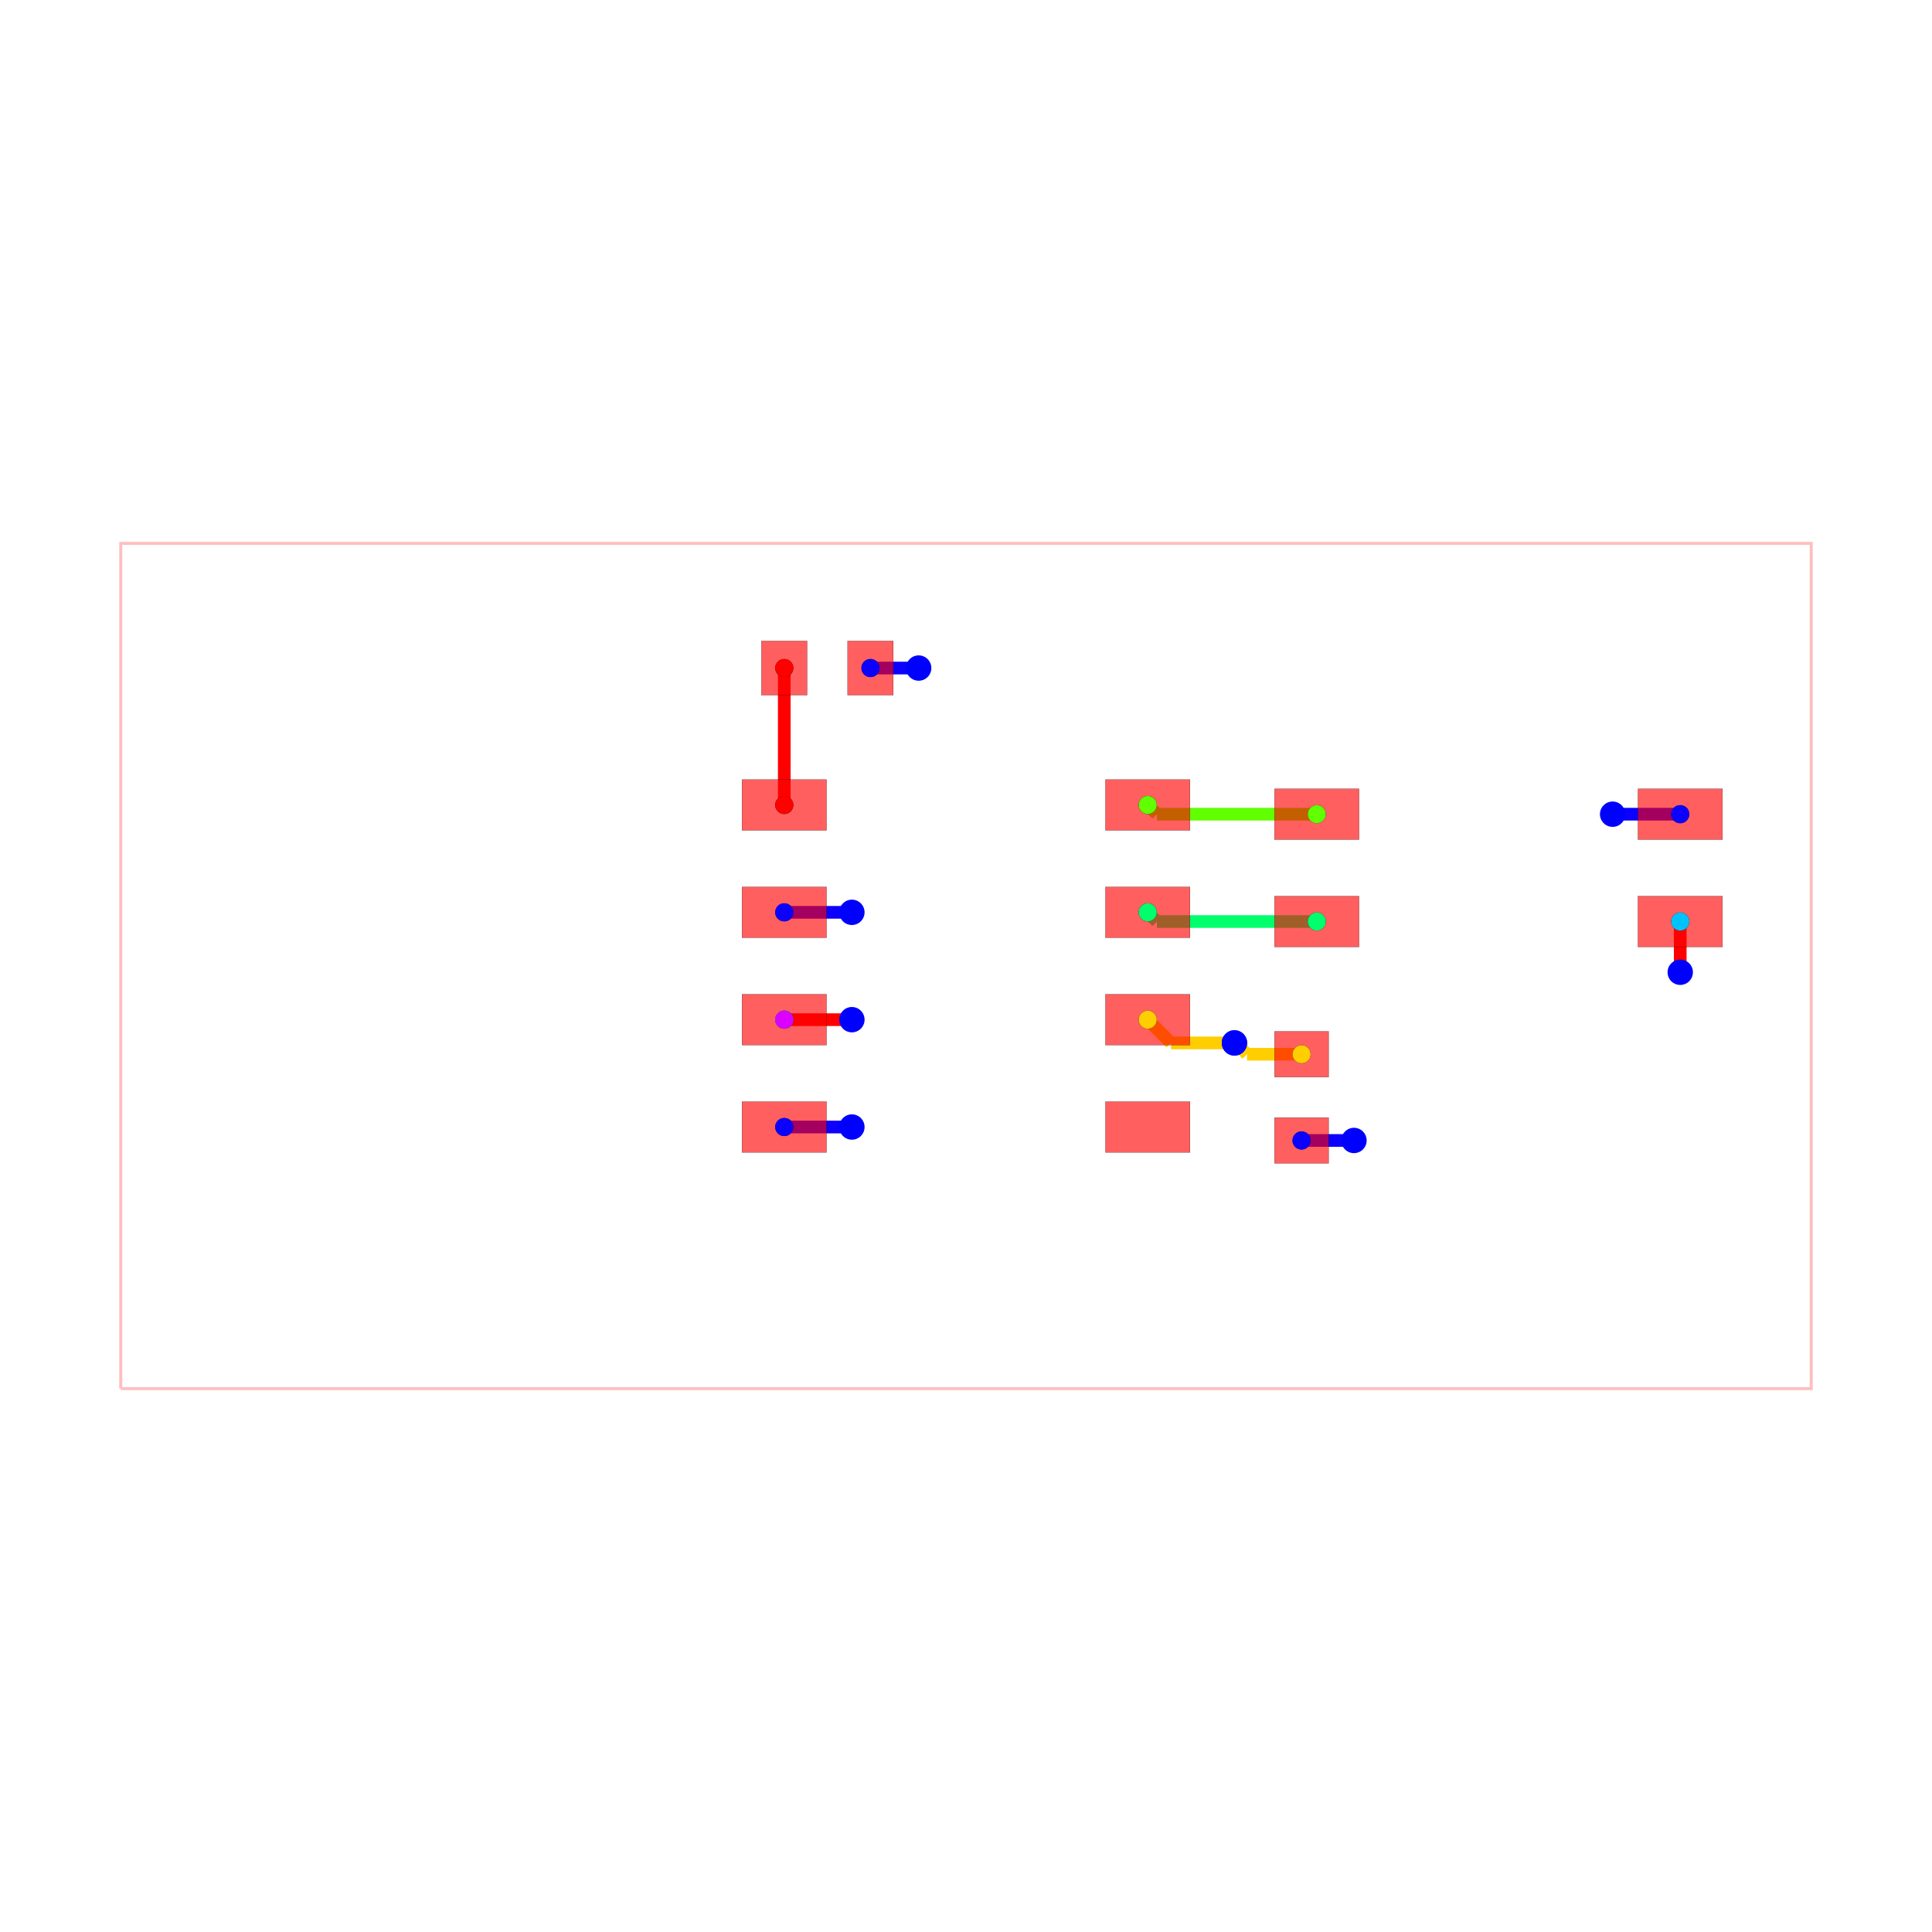
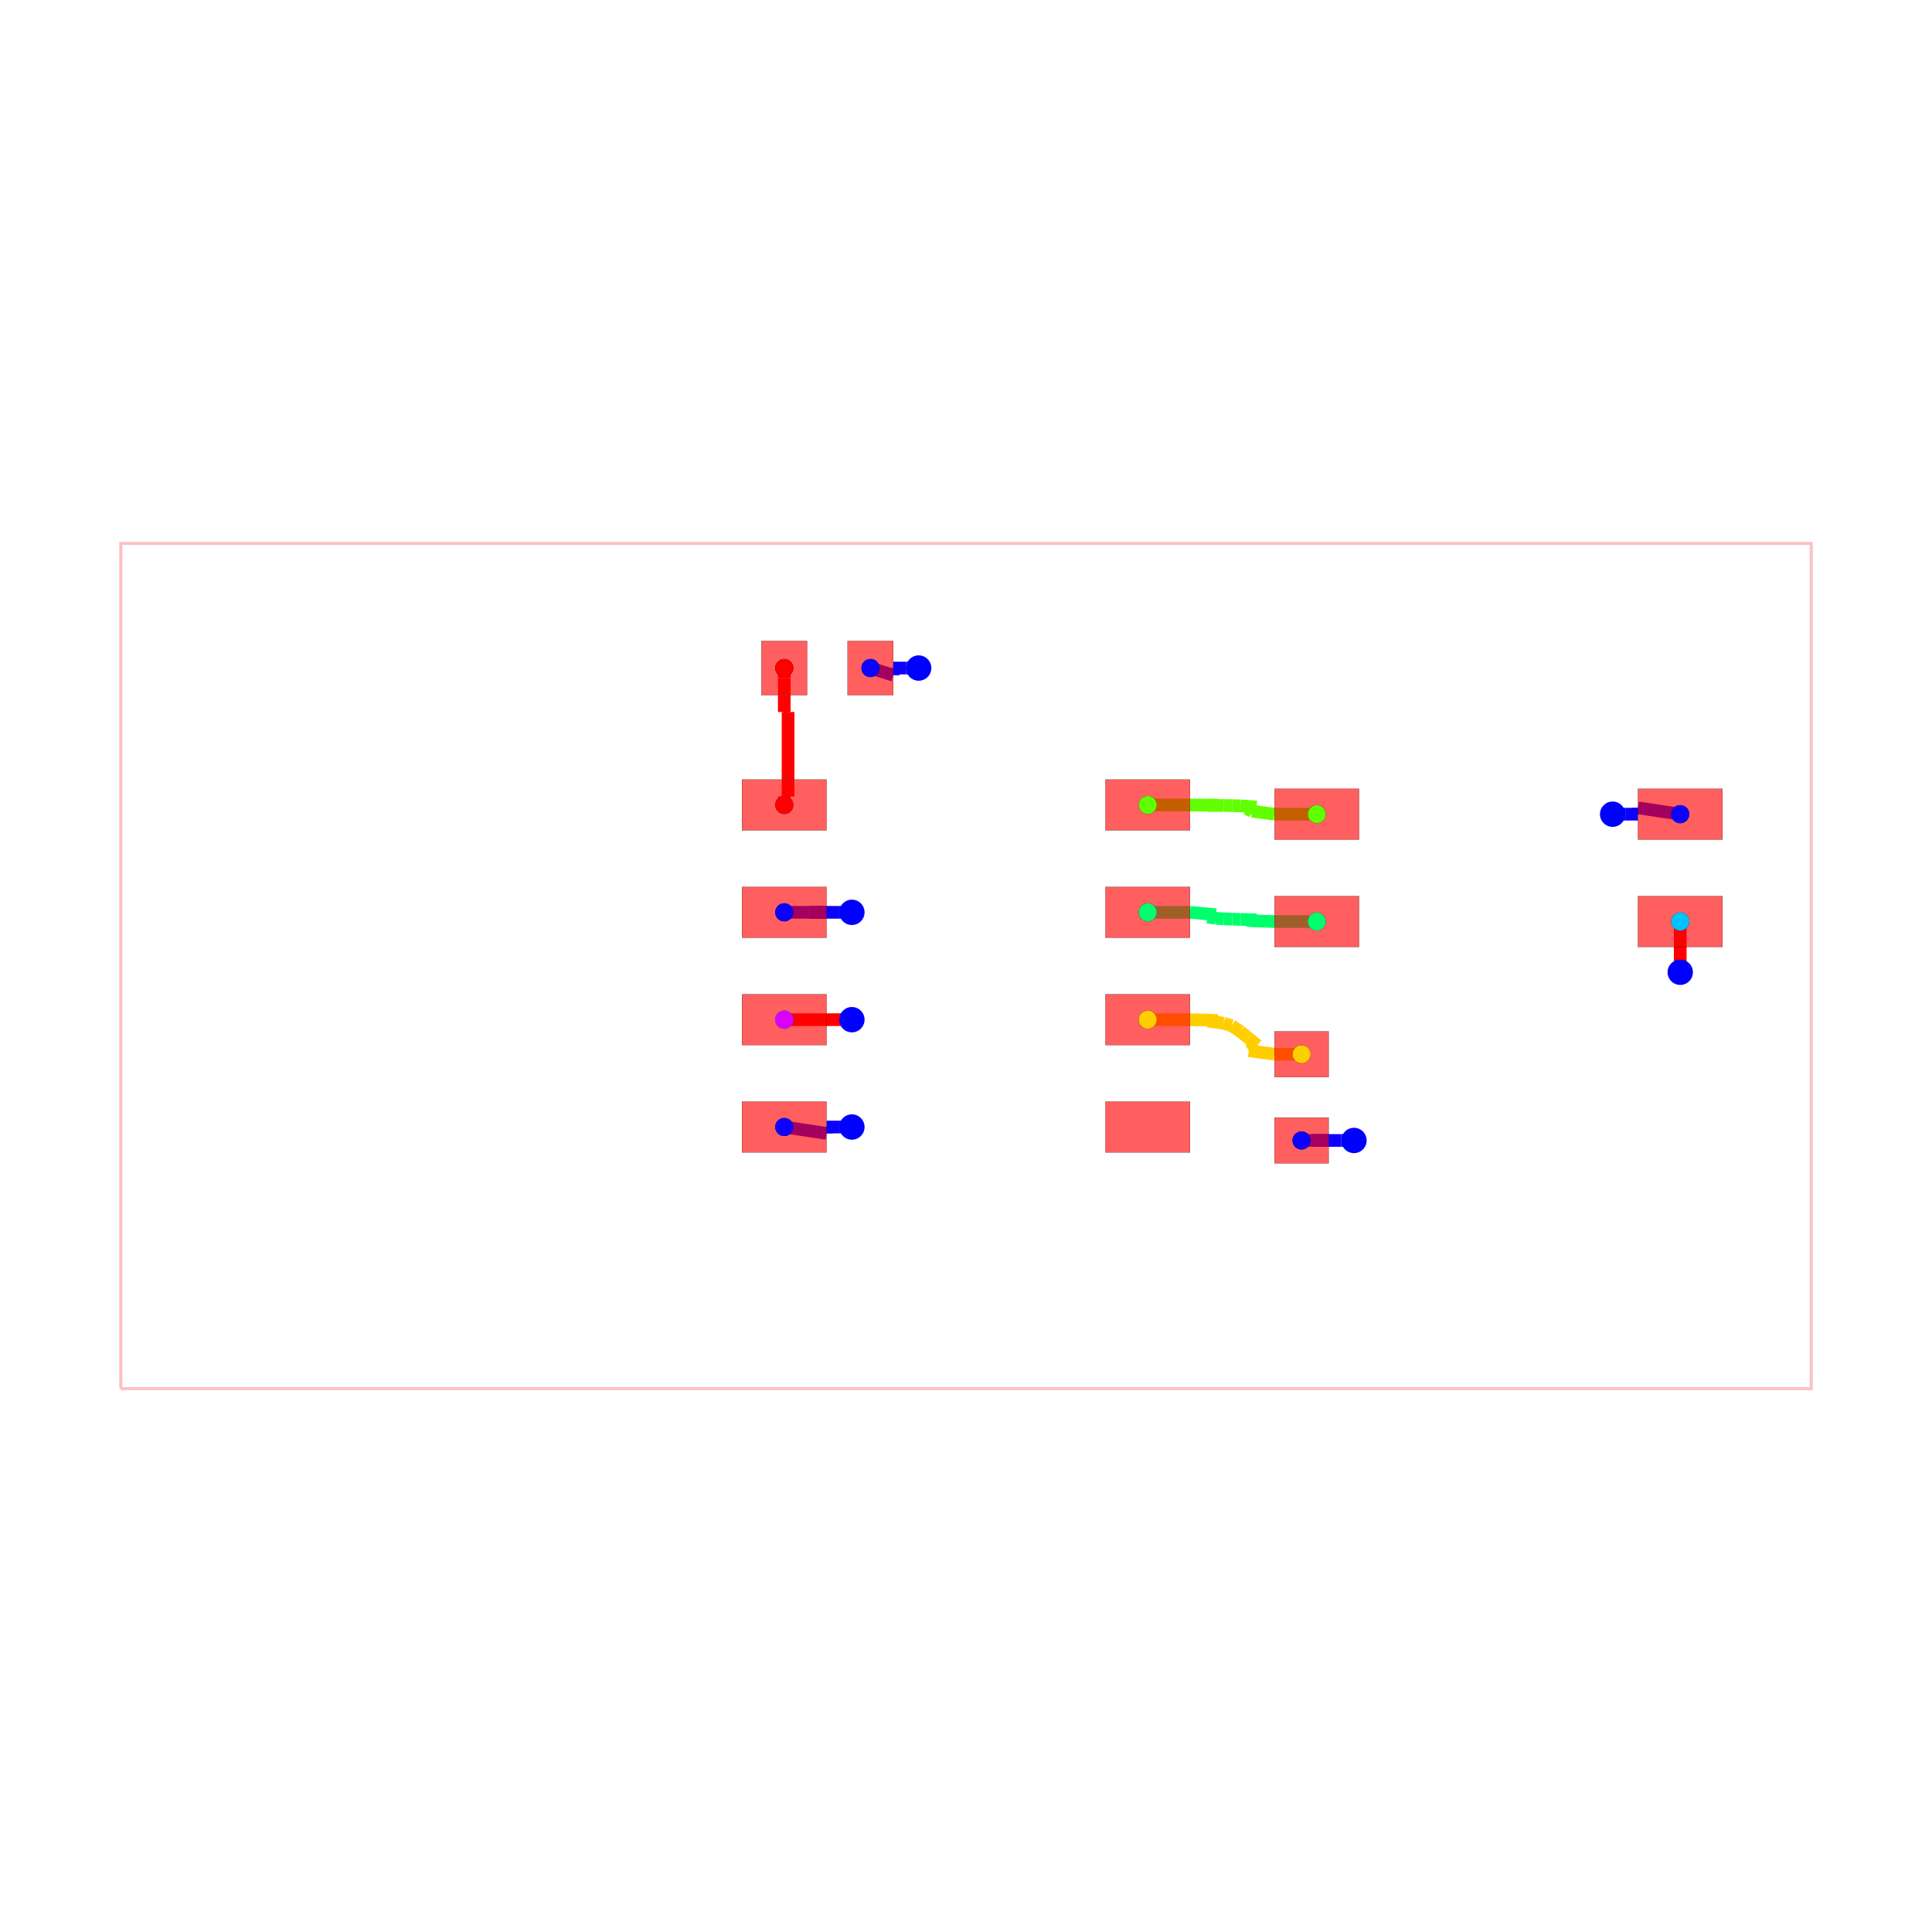
<svg xmlns="http://www.w3.org/2000/svg" width="640" height="640" viewBox="0 0 640 640">
  <rect width="100%" height="100%" fill="white" />
  <g>
    <polyline data-points="-10,-5 10,-5 10,5 -10,5 -10,-5" data-type="line" data-label="" points="40,460 600,460 600,180 40,180 40,460" fill="none" stroke="rgba(255,0,0,0.25)" stroke-width="1px" />
  </g>
  <g>
-     <polyline data-points="-1.1300000000000006,3.525 -0.5599990000000005,3.525" data-type="line" data-label="" points="288.36,221.3 304.32,221.3" fill="none" stroke="hsl(242.857, 100%, 50%)" stroke-width="4.2" />
-   </g>
-   <g>
-     <polyline data-points="-0.5599990000000005,3.525 -0.5599990000000005,3.525" data-type="line" data-label="" points="304.32,221.3 304.32,221.3" fill="none" stroke="hsl(242.857, 100%, 50%)" stroke-width="4.2" />
-   </g>
-   <g>
-     <polyline data-points="3.97,-2.0640355616199573 4.589964438380043,-2.0640355616199573" data-type="line" data-label="" points="431.16,377.793 448.519,377.793" fill="none" stroke="hsl(242.857, 100%, 50%)" stroke-width="4.2" />
-   </g>
-   <g>
-     <polyline data-points="4.589964438380043,-2.0640355616199573 4.59,-2.064" data-type="line" data-label="" points="448.519,377.793 448.52,377.792" fill="none" stroke="hsl(242.857, 100%, 50%)" stroke-width="4.2" />
-   </g>
-   <g>
-     <polyline data-points="8.45,1.7959644383800433 7.650035561619957,1.7959644383800433" data-type="line" data-label="" points="556.6,269.713 534.201,269.713" fill="none" stroke="hsl(242.857, 100%, 50%)" stroke-width="4.2" />
-   </g>
-   <g>
-     <polyline data-points="7.650035561619957,1.7959644383800433 7.65,1.796" data-type="line" data-label="" points="534.201,269.713 534.2,269.712" fill="none" stroke="hsl(242.857, 100%, 50%)" stroke-width="4.2" />
-   </g>
-   <g>
-     <polyline data-points="-2.15,0.635 -1.35,0.635" data-type="line" data-label="" points="259.8,302.22 282.2,302.22" fill="none" stroke="hsl(242.857, 100%, 50%)" stroke-width="4.2" />
-   </g>
-   <g>
-     <polyline data-points="-1.35,0.635 -1.35,0.635" data-type="line" data-label="" points="282.2,302.22 282.2,302.22" fill="none" stroke="hsl(242.857, 100%, 50%)" stroke-width="4.2" />
-   </g>
-   <g>
-     <polyline data-points="-2.15,-1.905 -1.35,-1.905" data-type="line" data-label="" points="259.8,373.34 282.2,373.34" fill="none" stroke="hsl(242.857, 100%, 50%)" stroke-width="4.2" />
-   </g>
-   <g>
-     <polyline data-points="-1.35,-1.905 -1.35,-1.905" data-type="line" data-label="" points="282.2,373.34 282.2,373.34" fill="none" stroke="hsl(242.857, 100%, 50%)" stroke-width="4.2" />
+     <polyline data-points="-1.1300000000000006,3.525 -0.8600000000000005,3.44" data-type="line" data-label="" points="288.36,221.3 295.92,223.68" fill="none" stroke="hsl(242.857, 100%, 50%)" stroke-width="4.2" />
+   </g>
+   <g>
+     <polyline data-points="-0.8600000000000005,3.44 -0.8600000000000005,3.525" data-type="line" data-label="" points="295.92,223.68 295.92,221.3" fill="none" stroke="hsl(242.857, 100%, 50%)" stroke-width="4.2" />
+   </g>
+   <g>
+     <polyline data-points="-0.8600000000000005,3.525 -0.7100000000000005,3.525" data-type="line" data-label="" points="295.92,221.3 300.12,221.3" fill="none" stroke="hsl(242.857, 100%, 50%)" stroke-width="4.2" />
+   </g>
+   <g>
+     <polyline data-points="-0.7100000000000005,3.525 -0.5599990000000005,3.525" data-type="line" data-label="" points="300.12,221.3 304.32,221.3" fill="none" stroke="hsl(242.857, 100%, 50%)" stroke-width="4.2" />
+   </g>
+   <g>
+     <polyline data-points="3.97,-2.0640355616199573 4.09,-2.064" data-type="line" data-label="" points="431.16,377.793 434.52,377.792" fill="none" stroke="hsl(242.857, 100%, 50%)" stroke-width="4.2" />
+   </g>
+   <g>
+     <polyline data-points="4.09,-2.064 4.29,-2.064" data-type="line" data-label="" points="434.52,377.792 440.12,377.792" fill="none" stroke="hsl(242.857, 100%, 50%)" stroke-width="4.2" />
+   </g>
+   <g>
+     <polyline data-points="4.29,-2.064 4.09,-2.064" data-type="line" data-label="" points="440.12,377.792 434.52,377.792" fill="none" stroke="hsl(242.857, 100%, 50%)" stroke-width="4.2" />
+   </g>
+   <g>
+     <polyline data-points="4.09,-2.064 4.29,-2.064" data-type="line" data-label="" points="434.52,377.792 440.12,377.792" fill="none" stroke="hsl(242.857, 100%, 50%)" stroke-width="4.2" />
+   </g>
+   <g>
+     <polyline data-points="4.29,-2.064 4.4399999999999995,-2.064" data-type="line" data-label="" points="440.12,377.792 444.32,377.792" fill="none" stroke="hsl(242.857, 100%, 50%)" stroke-width="4.2" />
+   </g>
+   <g>
+     <polyline data-points="4.4399999999999995,-2.064 4.590001,-2.0640345616199576" data-type="line" data-label="" points="444.32,377.792 448.52,377.793" fill="none" stroke="hsl(242.857, 100%, 50%)" stroke-width="4.2" />
+   </g>
+   <g>
+     <polyline data-points="4.590001,-2.0640345616199576 4.59,-2.064" data-type="line" data-label="" points="448.52,377.793 448.52,377.792" fill="none" stroke="hsl(242.857, 100%, 50%)" stroke-width="4.2" />
+   </g>
+   <g>
+     <polyline data-points="8.45,1.7959644383800433 7.949999999999999,1.871" data-type="line" data-label="" points="556.6,269.713 542.6,267.612" fill="none" stroke="hsl(242.857, 100%, 50%)" stroke-width="4.2" />
+   </g>
+   <g>
+     <polyline data-points="7.949999999999999,1.871 7.949999999999999,1.796" data-type="line" data-label="" points="542.6,267.612 542.6,269.712" fill="none" stroke="hsl(242.857, 100%, 50%)" stroke-width="4.2" />
+   </g>
+   <g>
+     <polyline data-points="7.949999999999999,1.796 7.799999999999999,1.796" data-type="line" data-label="" points="542.6,269.712 538.4,269.712" fill="none" stroke="hsl(242.857, 100%, 50%)" stroke-width="4.2" />
+   </g>
+   <g>
+     <polyline data-points="7.799999999999999,1.796 7.650000999999999,1.7959654383800434" data-type="line" data-label="" points="538.4,269.712 534.2,269.713" fill="none" stroke="hsl(242.857, 100%, 50%)" stroke-width="4.2" />
+   </g>
+   <g>
+     <polyline data-points="7.650000999999999,1.7959654383800434 7.65,1.796" data-type="line" data-label="" points="534.2,269.713 534.2,269.712" fill="none" stroke="hsl(242.857, 100%, 50%)" stroke-width="4.2" />
+   </g>
+   <g>
+     <polyline data-points="-2.15,0.635 -1.8499999999999999,0.635" data-type="line" data-label="" points="259.8,302.22 268.2,302.22" fill="none" stroke="hsl(242.857, 100%, 50%)" stroke-width="4.2" />
+   </g>
+   <g>
+     <polyline data-points="-1.8499999999999999,0.635 -1.65,0.635" data-type="line" data-label="" points="268.2,302.22 273.8,302.22" fill="none" stroke="hsl(242.857, 100%, 50%)" stroke-width="4.2" />
+   </g>
+   <g>
+     <polyline data-points="-1.65,0.635 -1.8499999999999999,0.635" data-type="line" data-label="" points="273.8,302.22 268.2,302.22" fill="none" stroke="hsl(242.857, 100%, 50%)" stroke-width="4.2" />
+   </g>
+   <g>
+     <polyline data-points="-1.8499999999999999,0.635 -1.65,0.635" data-type="line" data-label="" points="268.2,302.22 273.8,302.22" fill="none" stroke="hsl(242.857, 100%, 50%)" stroke-width="4.2" />
+   </g>
+   <g>
+     <polyline data-points="-1.65,0.635 -1.4999999999999996,0.635" data-type="line" data-label="" points="273.8,302.22 278,302.22" fill="none" stroke="hsl(242.857, 100%, 50%)" stroke-width="4.2" />
+   </g>
+   <g>
+     <polyline data-points="-1.4999999999999996,0.635 -1.3499989999999997,0.635" data-type="line" data-label="" points="278,302.22 282.2,302.22" fill="none" stroke="hsl(242.857, 100%, 50%)" stroke-width="4.2" />
+   </g>
+   <g>
+     <polyline data-points="-1.3499989999999997,0.635 -1.35,0.635" data-type="line" data-label="" points="282.2,302.22 282.2,302.22" fill="none" stroke="hsl(242.857, 100%, 50%)" stroke-width="4.2" />
+   </g>
+   <g>
+     <polyline data-points="-2.15,-1.905 -1.65,-1.98" data-type="line" data-label="" points="259.8,373.34 273.8,375.44" fill="none" stroke="hsl(242.857, 100%, 50%)" stroke-width="4.2" />
+   </g>
+   <g>
+     <polyline data-points="-1.65,-1.98 -1.65,-1.905" data-type="line" data-label="" points="273.8,375.44 273.8,373.34" fill="none" stroke="hsl(242.857, 100%, 50%)" stroke-width="4.2" />
+   </g>
+   <g>
+     <polyline data-points="-1.65,-1.905 -1.4999999999999996,-1.905" data-type="line" data-label="" points="273.8,373.34 278,373.34" fill="none" stroke="hsl(242.857, 100%, 50%)" stroke-width="4.2" />
+   </g>
+   <g>
+     <polyline data-points="-1.4999999999999996,-1.905 -1.3499989999999997,-1.905" data-type="line" data-label="" points="278,373.34 282.2,373.34" fill="none" stroke="hsl(242.857, 100%, 50%)" stroke-width="4.2" />
+   </g>
+   <g>
+     <polyline data-points="-1.3499989999999997,-1.905 -1.35,-1.905" data-type="line" data-label="" points="282.2,373.34 282.2,373.34" fill="none" stroke="hsl(242.857, 100%, 50%)" stroke-width="4.2" />
  </g>
  <g>
    <polyline data-points="8.45,-0.07403556161995672 8.45,0.526" data-type="line" data-label="" points="556.6,322.073 556.6,305.272" fill="none" stroke="red" stroke-width="4.2" />
  </g>
  <g>
    <polyline data-points="8.45,0.526 8.45,0.526" data-type="line" data-label="" points="556.6,305.272 556.6,305.272" fill="none" stroke="red" stroke-width="4.2" />
  </g>
  <g>
    <polyline data-points="-2.15,-0.635 -1.35,-0.635" data-type="line" data-label="" points="259.8,337.78 282.2,337.78" fill="none" stroke="red" stroke-width="4.2" />
  </g>
  <g>
    <polyline data-points="-1.35,-0.635 -1.35,-0.635" data-type="line" data-label="" points="282.2,337.78 282.2,337.78" fill="none" stroke="red" stroke-width="4.2" />
  </g>
  <g>
-     <polyline data-points="4.15,0.526 2.259,0.526" data-type="line" data-label="" points="436.2,305.272 383.252,305.272" fill="none" stroke="hsl(145.714, 100%, 50%)" stroke-width="4.2" />
-   </g>
-   <g>
-     <polyline data-points="2.259,0.526 2.15,0.635" data-type="line" data-label="" points="383.252,305.272 380.2,302.22" fill="none" stroke="hsl(145.714, 100%, 50%)" stroke-width="4.2" />
-   </g>
-   <g>
-     <polyline data-points="4.15,1.796 2.259,1.796" data-type="line" data-label="" points="436.2,269.712 383.252,269.712" fill="none" stroke="hsl(97.143, 100%, 50%)" stroke-width="4.2" />
-   </g>
-   <g>
-     <polyline data-points="2.259,1.796 2.15,1.905" data-type="line" data-label="" points="383.252,269.712 380.2,266.66" fill="none" stroke="hsl(97.143, 100%, 50%)" stroke-width="4.2" />
-   </g>
-   <g>
-     <polyline data-points="3.97,-1.044 3.323974068512307,-1.044" data-type="line" data-label="" points="431.16,349.232 413.071,349.232" fill="none" stroke="hsl(48.571, 100%, 50%)" stroke-width="4.2" />
-   </g>
-   <g>
-     <polyline data-points="3.323974068512307,-1.044 3.250637096110559,-0.9706630275982518" data-type="line" data-label="" points="413.071,349.232 411.018,347.179" fill="none" stroke="hsl(48.571, 100%, 50%)" stroke-width="4.2" />
-   </g>
-   <g>
-     <polyline data-points="3.250637096110559,-0.9706630275982518 3.2366630275982518,-0.9706630275982518" data-type="line" data-label="" points="411.018,347.179 410.627,347.179" fill="none" stroke="hsl(48.571, 100%, 50%)" stroke-width="4.2" />
-   </g>
-   <g>
-     <polyline data-points="3.2366630275982518,-0.9706630275982518 3.176,-0.91" data-type="line" data-label="" points="410.627,347.179 408.928,345.48" fill="none" stroke="hsl(48.571, 100%, 50%)" stroke-width="4.2" />
-   </g>
-   <g>
-     <polyline data-points="3.176,-0.91 2.425,-0.91" data-type="line" data-label="" points="408.928,345.48 387.9,345.48" fill="none" stroke="hsl(48.571, 100%, 50%)" stroke-width="4.2" />
-   </g>
-   <g>
-     <polyline data-points="2.425,-0.91 2.15,-0.635" data-type="line" data-label="" points="387.9,345.48 380.2,337.78" fill="none" stroke="hsl(48.571, 100%, 50%)" stroke-width="4.2" />
-   </g>
-   <g>
-     <polyline data-points="-2.15,3.525 -2.15,1.905" data-type="line" data-label="" points="259.8,221.3 259.8,266.66" fill="none" stroke="hsl(0, 100%, 50%)" stroke-width="4.2" />
-   </g>
-   <g>
-     <polyline data-points="-2.15,1.905 -2.15,1.905" data-type="line" data-label="" points="259.8,266.66 259.8,266.66" fill="none" stroke="hsl(0, 100%, 50%)" stroke-width="4.2" />
-   </g>
-   <g>
-     <rect data-type="rect" data-label="top" data-x="-2.15" data-y="1.905" x="245.8" y="258.26" width="28" height="16.8" fill="rgba(255,0,0,0.25)" stroke="black" stroke-width="0.036" />
-   </g>
-   <g>
-     <rect data-type="rect" data-label="top" data-x="-2.15" data-y="0.635" x="245.8" y="293.82" width="28" height="16.8" fill="rgba(255,0,0,0.25)" stroke="black" stroke-width="0.036" />
-   </g>
-   <g>
-     <rect data-type="rect" data-label="top" data-x="-2.15" data-y="-0.635" x="245.8" y="329.38" width="28" height="16.8" fill="rgba(255,0,0,0.25)" stroke="black" stroke-width="0.036" />
-   </g>
-   <g>
-     <rect data-type="rect" data-label="top" data-x="-2.15" data-y="-1.905" x="245.8" y="364.94" width="28" height="16.8" fill="rgba(255,0,0,0.25)" stroke="black" stroke-width="0.036" />
+     <polyline data-points="4.15,0.526 3.8500000000000005,0.526" data-type="line" data-label="" points="436.2,305.272 427.8,305.272" fill="none" stroke="hsl(145.714, 100%, 50%)" stroke-width="4.2" />
+   </g>
+   <g>
+     <polyline data-points="3.8500000000000005,0.526 3.6500000000000004,0.526" data-type="line" data-label="" points="427.8,305.272 422.2,305.272" fill="none" stroke="hsl(145.714, 100%, 50%)" stroke-width="4.2" />
+   </g>
+   <g>
+     <polyline data-points="3.6500000000000004,0.526 3.384,0.534" data-type="line" data-label="" points="422.2,305.272 414.752,305.048" fill="none" stroke="hsl(145.714, 100%, 50%)" stroke-width="4.2" />
+   </g>
+   <g>
+     <polyline data-points="3.384,0.534 3.3219999999999996,0.541" data-type="line" data-label="" points="414.752,305.048 413.016,304.852" fill="none" stroke="hsl(145.714, 100%, 50%)" stroke-width="4.2" />
+   </g>
+   <g>
+     <polyline data-points="3.3219999999999996,0.541 3.439,0.546" data-type="line" data-label="" points="413.016,304.852 416.292,304.712" fill="none" stroke="hsl(145.714, 100%, 50%)" stroke-width="4.2" />
+   </g>
+   <g>
+     <polyline data-points="3.439,0.546 3.346,0.549" data-type="line" data-label="" points="416.292,304.712 413.688,304.628" fill="none" stroke="hsl(145.714, 100%, 50%)" stroke-width="4.2" />
+   </g>
+   <g>
+     <polyline data-points="3.346,0.549 3.249,0.551" data-type="line" data-label="" points="413.688,304.628 410.972,304.572" fill="none" stroke="hsl(145.714, 100%, 50%)" stroke-width="4.2" />
+   </g>
+   <g>
+     <polyline data-points="3.249,0.551 3.15,0.554" data-type="line" data-label="" points="410.972,304.572 408.2,304.488" fill="none" stroke="hsl(145.714, 100%, 50%)" stroke-width="4.2" />
+   </g>
+   <g>
+     <polyline data-points="3.15,0.554 3.051,0.558" data-type="line" data-label="" points="408.2,304.488 405.428,304.376" fill="none" stroke="hsl(145.714, 100%, 50%)" stroke-width="4.2" />
+   </g>
+   <g>
+     <polyline data-points="3.051,0.558 2.953,0.565" data-type="line" data-label="" points="405.428,304.376 402.684,304.18" fill="none" stroke="hsl(145.714, 100%, 50%)" stroke-width="4.2" />
+   </g>
+   <g>
+     <polyline data-points="2.953,0.565 2.856,0.579" data-type="line" data-label="" points="402.684,304.18 399.968,303.788" fill="none" stroke="hsl(145.714, 100%, 50%)" stroke-width="4.2" />
+   </g>
+   <g>
+     <polyline data-points="2.856,0.579 2.958,0.606" data-type="line" data-label="" points="399.968,303.788 402.824,303.032" fill="none" stroke="hsl(145.714, 100%, 50%)" stroke-width="4.2" />
+   </g>
+   <g>
+     <polyline data-points="2.958,0.606 2.65,0.635" data-type="line" data-label="" points="402.824,303.032 394.2,302.22" fill="none" stroke="hsl(145.714, 100%, 50%)" stroke-width="4.2" />
+   </g>
+   <g>
+     <polyline data-points="2.65,0.635 2.4499999999999997,0.635" data-type="line" data-label="" points="394.2,302.22 388.6,302.22" fill="none" stroke="hsl(145.714, 100%, 50%)" stroke-width="4.2" />
+   </g>
+   <g>
+     <polyline data-points="2.4499999999999997,0.635 2.15,0.635" data-type="line" data-label="" points="388.6,302.22 380.2,302.22" fill="none" stroke="hsl(145.714, 100%, 50%)" stroke-width="4.2" />
+   </g>
+   <g>
+     <polyline data-points="4.15,1.796 3.8500000000000005,1.796" data-type="line" data-label="" points="436.2,269.712 427.8,269.712" fill="none" stroke="hsl(97.143, 100%, 50%)" stroke-width="4.2" />
+   </g>
+   <g>
+     <polyline data-points="3.8500000000000005,1.796 3.6500000000000004,1.796" data-type="line" data-label="" points="427.8,269.712 422.2,269.712" fill="none" stroke="hsl(97.143, 100%, 50%)" stroke-width="4.2" />
+   </g>
+   <g>
+     <polyline data-points="3.6500000000000004,1.796 3.384,1.831" data-type="line" data-label="" points="422.2,269.712 414.752,268.732" fill="none" stroke="hsl(97.143, 100%, 50%)" stroke-width="4.2" />
+   </g>
+   <g>
+     <polyline data-points="3.384,1.831 3.32,1.863" data-type="line" data-label="" points="414.752,268.732 412.96,267.836" fill="none" stroke="hsl(97.143, 100%, 50%)" stroke-width="4.2" />
+   </g>
+   <g>
+     <polyline data-points="3.32,1.863 3.437,1.88" data-type="line" data-label="" points="412.96,267.836 416.236,267.36" fill="none" stroke="hsl(97.143, 100%, 50%)" stroke-width="4.2" />
+   </g>
+   <g>
+     <polyline data-points="3.437,1.88 3.345,1.889" data-type="line" data-label="" points="416.236,267.36 413.66,267.108" fill="none" stroke="hsl(97.143, 100%, 50%)" stroke-width="4.2" />
+   </g>
+   <g>
+     <polyline data-points="3.345,1.889 3.248,1.894" data-type="line" data-label="" points="413.66,267.108 410.944,266.968" fill="none" stroke="hsl(97.143, 100%, 50%)" stroke-width="4.2" />
+   </g>
+   <g>
+     <polyline data-points="3.248,1.894 3.15,1.897" data-type="line" data-label="" points="410.944,266.968 408.2,266.884" fill="none" stroke="hsl(97.143, 100%, 50%)" stroke-width="4.2" />
+   </g>
+   <g>
+     <polyline data-points="3.15,1.897 3.051,1.899" data-type="line" data-label="" points="408.2,266.884 405.428,266.828" fill="none" stroke="hsl(97.143, 100%, 50%)" stroke-width="4.2" />
+   </g>
+   <g>
+     <polyline data-points="3.051,1.899 2.954,1.9" data-type="line" data-label="" points="405.428,266.828 402.712,266.8" fill="none" stroke="hsl(97.143, 100%, 50%)" stroke-width="4.2" />
+   </g>
+   <g>
+     <polyline data-points="2.954,1.9 2.861,1.901" data-type="line" data-label="" points="402.712,266.8 400.108,266.772" fill="none" stroke="hsl(97.143, 100%, 50%)" stroke-width="4.2" />
+   </g>
+   <g>
+     <polyline data-points="2.861,1.901 2.978,1.902" data-type="line" data-label="" points="400.108,266.772 403.384,266.744" fill="none" stroke="hsl(97.143, 100%, 50%)" stroke-width="4.2" />
+   </g>
+   <g>
+     <polyline data-points="2.978,1.902 2.9160000000000004,1.903" data-type="line" data-label="" points="403.384,266.744 401.648,266.716" fill="none" stroke="hsl(97.143, 100%, 50%)" stroke-width="4.2" />
+   </g>
+   <g>
+     <polyline data-points="2.9160000000000004,1.903 2.65,1.905" data-type="line" data-label="" points="401.648,266.716 394.2,266.66" fill="none" stroke="hsl(97.143, 100%, 50%)" stroke-width="4.2" />
+   </g>
+   <g>
+     <polyline data-points="2.65,1.905 2.4499999999999997,1.905" data-type="line" data-label="" points="394.2,266.66 388.6,266.66" fill="none" stroke="hsl(97.143, 100%, 50%)" stroke-width="4.2" />
+   </g>
+   <g>
+     <polyline data-points="2.4499999999999997,1.905 2.15,1.905" data-type="line" data-label="" points="388.6,266.66 380.2,266.66" fill="none" stroke="hsl(97.143, 100%, 50%)" stroke-width="4.2" />
+   </g>
+   <g>
+     <polyline data-points="3.97,-1.044 3.8500000000000005,-1.044" data-type="line" data-label="" points="431.16,349.232 427.8,349.232" fill="none" stroke="hsl(48.571, 100%, 50%)" stroke-width="4.2" />
+   </g>
+   <g>
+     <polyline data-points="3.8500000000000005,-1.044 3.6500000000000004,-1.044" data-type="line" data-label="" points="427.8,349.232 422.2,349.232" fill="none" stroke="hsl(48.571, 100%, 50%)" stroke-width="4.2" />
+   </g>
+   <g>
+     <polyline data-points="3.6500000000000004,-1.044 3.3459999999999996,-1.002" data-type="line" data-label="" points="422.2,349.232 413.688,348.056" fill="none" stroke="hsl(48.571, 100%, 50%)" stroke-width="4.2" />
+   </g>
+   <g>
+     <polyline data-points="3.3459999999999996,-1.002 3.447,-0.939" data-type="line" data-label="" points="413.688,348.056 416.516,346.292" fill="none" stroke="hsl(48.571, 100%, 50%)" stroke-width="4.2" />
+   </g>
+   <g>
+     <polyline data-points="3.447,-0.939 3.346,-0.856" data-type="line" data-label="" points="416.516,346.292 413.688,343.968" fill="none" stroke="hsl(48.571, 100%, 50%)" stroke-width="4.2" />
+   </g>
+   <g>
+     <polyline data-points="3.346,-0.856 3.243,-0.773" data-type="line" data-label="" points="413.688,343.968 410.804,341.644" fill="none" stroke="hsl(48.571, 100%, 50%)" stroke-width="4.2" />
+   </g>
+   <g>
+     <polyline data-points="3.243,-0.773 3.142,-0.706" data-type="line" data-label="" points="410.804,341.644 407.976,339.768" fill="none" stroke="hsl(48.571, 100%, 50%)" stroke-width="4.2" />
+   </g>
+   <g>
+     <polyline data-points="3.142,-0.706 3.046,-0.677" data-type="line" data-label="" points="407.976,339.768 405.288,338.956" fill="none" stroke="hsl(48.571, 100%, 50%)" stroke-width="4.2" />
+   </g>
+   <g>
+     <polyline data-points="3.046,-0.677 2.951,-0.663" data-type="line" data-label="" points="405.288,338.956 402.628,338.564" fill="none" stroke="hsl(48.571, 100%, 50%)" stroke-width="4.2" />
+   </g>
+   <g>
+     <polyline data-points="2.951,-0.663 2.86,-0.654" data-type="line" data-label="" points="402.628,338.564 400.08,338.312" fill="none" stroke="hsl(48.571, 100%, 50%)" stroke-width="4.2" />
+   </g>
+   <g>
+     <polyline data-points="2.86,-0.654 2.9770000000000003,-0.647" data-type="line" data-label="" points="400.08,338.312 403.356,338.116" fill="none" stroke="hsl(48.571, 100%, 50%)" stroke-width="4.2" />
+   </g>
+   <g>
+     <polyline data-points="2.9770000000000003,-0.647 2.9160000000000004,-0.641" data-type="line" data-label="" points="403.356,338.116 401.648,337.948" fill="none" stroke="hsl(48.571, 100%, 50%)" stroke-width="4.2" />
+   </g>
+   <g>
+     <polyline data-points="2.9160000000000004,-0.641 2.65,-0.635" data-type="line" data-label="" points="401.648,337.948 394.2,337.78" fill="none" stroke="hsl(48.571, 100%, 50%)" stroke-width="4.2" />
+   </g>
+   <g>
+     <polyline data-points="2.65,-0.635 2.4499999999999997,-0.635" data-type="line" data-label="" points="394.2,337.78 388.6,337.78" fill="none" stroke="hsl(48.571, 100%, 50%)" stroke-width="4.2" />
+   </g>
+   <g>
+     <polyline data-points="2.4499999999999997,-0.635 2.15,-0.635" data-type="line" data-label="" points="388.6,337.78 380.2,337.78" fill="none" stroke="hsl(48.571, 100%, 50%)" stroke-width="4.2" />
+   </g>
+   <g>
+     <polyline data-points="-2.15,3.525 -2.15,3.4050000000000002" data-type="line" data-label="" points="259.8,221.3 259.8,224.66" fill="none" stroke="hsl(0, 100%, 50%)" stroke-width="4.2" />
+   </g>
+   <g>
+     <polyline data-points="-2.15,3.4050000000000002 -2.15,3.205" data-type="line" data-label="" points="259.8,224.66 259.8,230.26" fill="none" stroke="hsl(0, 100%, 50%)" stroke-width="4.2" />
+   </g>
+   <g>
+     <polyline data-points="-2.15,3.205 -2.15,3.005" data-type="line" data-label="" points="259.8,230.26 259.8,235.86" fill="none" stroke="hsl(0, 100%, 50%)" stroke-width="4.2" />
+   </g>
+   <g>
+     <polyline data-points="-2.15,3.005 -2.105,3.005" data-type="line" data-label="" points="259.8,235.86 261.06,235.86" fill="none" stroke="hsl(0, 100%, 50%)" stroke-width="4.2" />
+   </g>
+   <g>
+     <polyline data-points="-2.105,3.005 -2.105,2.205" data-type="line" data-label="" points="261.06,235.86 261.06,258.26" fill="none" stroke="hsl(0, 100%, 50%)" stroke-width="4.2" />
+   </g>
+   <g>
+     <polyline data-points="-2.105,2.205 -2.105,2.005" data-type="line" data-label="" points="261.06,258.26 261.06,263.86" fill="none" stroke="hsl(0, 100%, 50%)" stroke-width="4.2" />
+   </g>
+   <g>
+     <polyline data-points="-2.105,2.005 -2.15,2.005" data-type="line" data-label="" points="261.06,263.86 259.8,263.86" fill="none" stroke="hsl(0, 100%, 50%)" stroke-width="4.2" />
+   </g>
+   <g>
+     <polyline data-points="-2.15,2.005 -2.15,1.905" data-type="line" data-label="" points="259.8,263.86 259.8,266.66" fill="none" stroke="hsl(0, 100%, 50%)" stroke-width="4.2" />
+   </g>
+   <g>
+     <rect data-type="rect" data-label="top source_trace_3" data-x="-2.15" data-y="1.905" x="245.8" y="258.26" width="28" height="16.8" fill="rgba(255,0,0,0.25)" stroke="black" stroke-width="0.036" />
+   </g>
+   <g>
+     <rect data-type="rect" data-label="top source_net_0" data-x="-2.15" data-y="0.635" x="245.8" y="293.82" width="28" height="16.8" fill="rgba(255,0,0,0.25)" stroke="black" stroke-width="0.036" />
+   </g>
+   <g>
+     <rect data-type="rect" data-label="top source_trace_9, source_net_1" data-x="-2.15" data-y="-0.635" x="245.8" y="329.38" width="28" height="16.8" fill="rgba(255,0,0,0.25)" stroke="black" stroke-width="0.036" />
+   </g>
+   <g>
+     <rect data-type="rect" data-label="top source_net_0" data-x="-2.15" data-y="-1.905" x="245.8" y="364.94" width="28" height="16.8" fill="rgba(255,0,0,0.25)" stroke="black" stroke-width="0.036" />
  </g>
  <g>
    <rect data-type="rect" data-label="top" data-x="2.15" data-y="-1.905" x="366.2" y="364.94" width="28" height="16.8" fill="rgba(255,0,0,0.25)" stroke="black" stroke-width="0.036" />
  </g>
  <g>
-     <rect data-type="rect" data-label="top" data-x="2.15" data-y="-0.635" x="366.2" y="329.38" width="28" height="16.8" fill="rgba(255,0,0,0.25)" stroke="black" stroke-width="0.036" />
-   </g>
-   <g>
-     <rect data-type="rect" data-label="top" data-x="2.15" data-y="0.635" x="366.2" y="293.82" width="28" height="16.8" fill="rgba(255,0,0,0.25)" stroke="black" stroke-width="0.036" />
-   </g>
-   <g>
-     <rect data-type="rect" data-label="top" data-x="2.15" data-y="1.905" x="366.2" y="258.26" width="28" height="16.8" fill="rgba(255,0,0,0.25)" stroke="black" stroke-width="0.036" />
-   </g>
-   <g>
-     <rect data-type="rect" data-label="top" data-x="-2.1500000000000004" data-y="3.525" x="252.24" y="212.34" width="15.12" height="17.92" fill="rgba(255,0,0,0.25)" stroke="black" stroke-width="0.036" />
-   </g>
-   <g>
-     <rect data-type="rect" data-label="top" data-x="-1.1300000000000006" data-y="3.525" x="280.8" y="212.34" width="15.12" height="17.92" fill="rgba(255,0,0,0.25)" stroke="black" stroke-width="0.036" />
-   </g>
-   <g>
-     <rect data-type="rect" data-label="top" data-x="3.97" data-y="-1.0440355616199575" x="422.2" y="341.673" width="17.92" height="15.12" fill="rgba(255,0,0,0.25)" stroke="black" stroke-width="0.036" />
-   </g>
-   <g>
-     <rect data-type="rect" data-label="top" data-x="3.97" data-y="-2.0640355616199573" x="422.2" y="370.233" width="17.92" height="15.12" fill="rgba(255,0,0,0.25)" stroke="black" stroke-width="0.036" />
-   </g>
-   <g>
-     <rect data-type="rect" data-label="top" data-x="4.15" data-y="1.7959644383800433" x="422.2" y="261.313" width="28" height="16.8" fill="rgba(255,0,0,0.25)" stroke="black" stroke-width="0.036" />
-   </g>
-   <g>
-     <rect data-type="rect" data-label="top" data-x="4.15" data-y="0.5259644383800433" x="422.2" y="296.873" width="28" height="16.8" fill="rgba(255,0,0,0.25)" stroke="black" stroke-width="0.036" />
-   </g>
-   <g>
-     <rect data-type="rect" data-label="top" data-x="8.45" data-y="0.5259644383800433" x="542.6" y="296.873" width="28" height="16.8" fill="rgba(255,0,0,0.25)" stroke="black" stroke-width="0.036" />
-   </g>
-   <g>
-     <rect data-type="rect" data-label="top" data-x="8.45" data-y="1.7959644383800433" x="542.6" y="261.313" width="28" height="16.8" fill="rgba(255,0,0,0.25)" stroke="black" stroke-width="0.036" />
-   </g>
-   <g>
-     <rect data-type="rect" data-label="" data-x="-2.15" data-y="1.905" x="245.8" y="258.26" width="28" height="16.8" fill="rgba(255,0,0,0.5)" stroke="black" stroke-width="0.036" />
-   </g>
-   <g>
-     <rect data-type="rect" data-label="" data-x="-2.15" data-y="0.635" x="245.8" y="293.82" width="28" height="16.8" fill="rgba(255,0,0,0.5)" stroke="black" stroke-width="0.036" />
-   </g>
-   <g>
-     <rect data-type="rect" data-label="" data-x="-2.15" data-y="-0.635" x="245.8" y="329.38" width="28" height="16.8" fill="rgba(255,0,0,0.5)" stroke="black" stroke-width="0.036" />
-   </g>
-   <g>
-     <rect data-type="rect" data-label="" data-x="-2.15" data-y="-1.905" x="245.8" y="364.94" width="28" height="16.8" fill="rgba(255,0,0,0.5)" stroke="black" stroke-width="0.036" />
-   </g>
-   <g>
-     <rect data-type="rect" data-label="" data-x="2.15" data-y="-1.905" x="366.2" y="364.94" width="28" height="16.8" fill="rgba(255,0,0,0.5)" stroke="black" stroke-width="0.036" />
-   </g>
-   <g>
-     <rect data-type="rect" data-label="" data-x="2.15" data-y="-0.635" x="366.2" y="329.38" width="28" height="16.8" fill="rgba(255,0,0,0.5)" stroke="black" stroke-width="0.036" />
-   </g>
-   <g>
-     <rect data-type="rect" data-label="" data-x="2.15" data-y="0.635" x="366.2" y="293.82" width="28" height="16.8" fill="rgba(255,0,0,0.5)" stroke="black" stroke-width="0.036" />
-   </g>
-   <g>
-     <rect data-type="rect" data-label="" data-x="2.15" data-y="1.905" x="366.2" y="258.26" width="28" height="16.8" fill="rgba(255,0,0,0.5)" stroke="black" stroke-width="0.036" />
-   </g>
-   <g>
-     <rect data-type="rect" data-label="" data-x="-2.1500000000000004" data-y="3.525" x="252.24" y="212.34" width="15.12" height="17.92" fill="rgba(255,0,0,0.5)" stroke="black" stroke-width="0.036" />
-   </g>
-   <g>
-     <rect data-type="rect" data-label="" data-x="-1.1300000000000006" data-y="3.525" x="280.8" y="212.34" width="15.12" height="17.92" fill="rgba(255,0,0,0.5)" stroke="black" stroke-width="0.036" />
-   </g>
-   <g>
-     <rect data-type="rect" data-label="" data-x="3.97" data-y="-1.0440355616199575" x="422.2" y="341.673" width="17.92" height="15.12" fill="rgba(255,0,0,0.5)" stroke="black" stroke-width="0.036" />
-   </g>
-   <g>
-     <rect data-type="rect" data-label="" data-x="3.97" data-y="-2.0640355616199573" x="422.2" y="370.233" width="17.92" height="15.12" fill="rgba(255,0,0,0.5)" stroke="black" stroke-width="0.036" />
-   </g>
-   <g>
-     <rect data-type="rect" data-label="" data-x="4.15" data-y="1.7959644383800433" x="422.2" y="261.313" width="28" height="16.8" fill="rgba(255,0,0,0.5)" stroke="black" stroke-width="0.036" />
-   </g>
-   <g>
-     <rect data-type="rect" data-label="" data-x="4.15" data-y="0.5259644383800433" x="422.2" y="296.873" width="28" height="16.8" fill="rgba(255,0,0,0.5)" stroke="black" stroke-width="0.036" />
-   </g>
-   <g>
-     <rect data-type="rect" data-label="" data-x="8.45" data-y="0.5259644383800433" x="542.6" y="296.873" width="28" height="16.8" fill="rgba(255,0,0,0.5)" stroke="black" stroke-width="0.036" />
-   </g>
-   <g>
-     <rect data-type="rect" data-label="" data-x="8.45" data-y="1.7959644383800433" x="542.6" y="261.313" width="28" height="16.8" fill="rgba(255,0,0,0.5)" stroke="black" stroke-width="0.036" />
+     <rect data-type="rect" data-label="top source_trace_5" data-x="2.15" data-y="-0.635" x="366.2" y="329.38" width="28" height="16.8" fill="rgba(255,0,0,0.25)" stroke="black" stroke-width="0.036" />
+   </g>
+   <g>
+     <rect data-type="rect" data-label="top source_trace_8" data-x="2.15" data-y="0.635" x="366.2" y="293.82" width="28" height="16.8" fill="rgba(255,0,0,0.25)" stroke="black" stroke-width="0.036" />
+   </g>
+   <g>
+     <rect data-type="rect" data-label="top source_trace_7" data-x="2.15" data-y="1.905" x="366.2" y="258.26" width="28" height="16.8" fill="rgba(255,0,0,0.25)" stroke="black" stroke-width="0.036" />
+   </g>
+   <g>
+     <rect data-type="rect" data-label="top source_trace_3" data-x="-2.1500000000000004" data-y="3.525" x="252.24" y="212.34" width="15.12" height="17.92" fill="rgba(255,0,0,0.25)" stroke="black" stroke-width="0.036" />
+   </g>
+   <g>
+     <rect data-type="rect" data-label="top source_net_0" data-x="-1.1300000000000006" data-y="3.525" x="280.8" y="212.34" width="15.12" height="17.92" fill="rgba(255,0,0,0.25)" stroke="black" stroke-width="0.036" />
+   </g>
+   <g>
+     <rect data-type="rect" data-label="top source_trace_5" data-x="3.97" data-y="-1.0440355616199575" x="422.2" y="341.673" width="17.92" height="15.12" fill="rgba(255,0,0,0.25)" stroke="black" stroke-width="0.036" />
+   </g>
+   <g>
+     <rect data-type="rect" data-label="top source_net_0" data-x="3.97" data-y="-2.0640355616199573" x="422.2" y="370.233" width="17.92" height="15.12" fill="rgba(255,0,0,0.25)" stroke="black" stroke-width="0.036" />
+   </g>
+   <g>
+     <rect data-type="rect" data-label="top source_trace_7" data-x="4.15" data-y="1.7959644383800433" x="422.2" y="261.313" width="28" height="16.8" fill="rgba(255,0,0,0.25)" stroke="black" stroke-width="0.036" />
+   </g>
+   <g>
+     <rect data-type="rect" data-label="top source_trace_8" data-x="4.15" data-y="0.5259644383800433" x="422.2" y="296.873" width="28" height="16.8" fill="rgba(255,0,0,0.25)" stroke="black" stroke-width="0.036" />
+   </g>
+   <g>
+     <rect data-type="rect" data-label="top source_trace_9, source_net_1" data-x="8.45" data-y="0.5259644383800433" x="542.6" y="296.873" width="28" height="16.8" fill="rgba(255,0,0,0.25)" stroke="black" stroke-width="0.036" />
+   </g>
+   <g>
+     <rect data-type="rect" data-label="top source_net_0" data-x="8.45" data-y="1.7959644383800433" x="542.6" y="261.313" width="28" height="16.8" fill="rgba(255,0,0,0.25)" stroke="black" stroke-width="0.036" />
+   </g>
+   <g>
+     <rect data-type="rect" data-label="top source_trace_3" data-x="-2.15" data-y="1.905" x="245.8" y="258.26" width="28" height="16.8" fill="rgba(255,0,0,0.5)" stroke="black" stroke-width="0.036" />
+   </g>
+   <g>
+     <rect data-type="rect" data-label="top source_net_0" data-x="-2.15" data-y="0.635" x="245.8" y="293.82" width="28" height="16.8" fill="rgba(255,0,0,0.5)" stroke="black" stroke-width="0.036" />
+   </g>
+   <g>
+     <rect data-type="rect" data-label="top source_trace_9, source_net_1" data-x="-2.15" data-y="-0.635" x="245.8" y="329.38" width="28" height="16.8" fill="rgba(255,0,0,0.5)" stroke="black" stroke-width="0.036" />
+   </g>
+   <g>
+     <rect data-type="rect" data-label="top source_net_0" data-x="-2.15" data-y="-1.905" x="245.8" y="364.94" width="28" height="16.8" fill="rgba(255,0,0,0.5)" stroke="black" stroke-width="0.036" />
+   </g>
+   <g>
+     <rect data-type="rect" data-label="top" data-x="2.15" data-y="-1.905" x="366.2" y="364.94" width="28" height="16.8" fill="rgba(255,0,0,0.5)" stroke="black" stroke-width="0.036" />
+   </g>
+   <g>
+     <rect data-type="rect" data-label="top source_trace_5" data-x="2.15" data-y="-0.635" x="366.2" y="329.38" width="28" height="16.8" fill="rgba(255,0,0,0.5)" stroke="black" stroke-width="0.036" />
+   </g>
+   <g>
+     <rect data-type="rect" data-label="top source_trace_8" data-x="2.15" data-y="0.635" x="366.2" y="293.82" width="28" height="16.8" fill="rgba(255,0,0,0.5)" stroke="black" stroke-width="0.036" />
+   </g>
+   <g>
+     <rect data-type="rect" data-label="top source_trace_7" data-x="2.15" data-y="1.905" x="366.2" y="258.26" width="28" height="16.8" fill="rgba(255,0,0,0.5)" stroke="black" stroke-width="0.036" />
+   </g>
+   <g>
+     <rect data-type="rect" data-label="top source_trace_3" data-x="-2.1500000000000004" data-y="3.525" x="252.24" y="212.34" width="15.12" height="17.92" fill="rgba(255,0,0,0.5)" stroke="black" stroke-width="0.036" />
+   </g>
+   <g>
+     <rect data-type="rect" data-label="top source_net_0" data-x="-1.1300000000000006" data-y="3.525" x="280.8" y="212.34" width="15.12" height="17.92" fill="rgba(255,0,0,0.5)" stroke="black" stroke-width="0.036" />
+   </g>
+   <g>
+     <rect data-type="rect" data-label="top source_trace_5" data-x="3.97" data-y="-1.0440355616199575" x="422.2" y="341.673" width="17.92" height="15.12" fill="rgba(255,0,0,0.5)" stroke="black" stroke-width="0.036" />
+   </g>
+   <g>
+     <rect data-type="rect" data-label="top source_net_0" data-x="3.97" data-y="-2.0640355616199573" x="422.2" y="370.233" width="17.92" height="15.12" fill="rgba(255,0,0,0.5)" stroke="black" stroke-width="0.036" />
+   </g>
+   <g>
+     <rect data-type="rect" data-label="top source_trace_7" data-x="4.15" data-y="1.7959644383800433" x="422.2" y="261.313" width="28" height="16.8" fill="rgba(255,0,0,0.5)" stroke="black" stroke-width="0.036" />
+   </g>
+   <g>
+     <rect data-type="rect" data-label="top source_trace_8" data-x="4.15" data-y="0.5259644383800433" x="422.2" y="296.873" width="28" height="16.8" fill="rgba(255,0,0,0.5)" stroke="black" stroke-width="0.036" />
+   </g>
+   <g>
+     <rect data-type="rect" data-label="top source_trace_9, source_net_1" data-x="8.45" data-y="0.5259644383800433" x="542.6" y="296.873" width="28" height="16.8" fill="rgba(255,0,0,0.5)" stroke="black" stroke-width="0.036" />
+   </g>
+   <g>
+     <rect data-type="rect" data-label="top source_net_0" data-x="8.45" data-y="1.7959644383800433" x="542.6" y="261.313" width="28" height="16.8" fill="rgba(255,0,0,0.5)" stroke="black" stroke-width="0.036" />
  </g>
  <circle data-type="circle" data-label="" data-x="-0.5600000000000005" data-y="3.525" cx="304.32" cy="221.3" r="4.2" fill="blue" stroke="none" stroke-width="0.036" />
  <circle data-type="circle" data-label="" data-x="4.59" data-y="-2.0640355616199573" cx="448.52" cy="377.793" r="4.2" fill="blue" stroke="none" stroke-width="0.036" />
  <circle data-type="circle" data-label="" data-x="7.6499999999999995" data-y="1.7959644383800433" cx="534.2" cy="269.713" r="4.2" fill="blue" stroke="none" stroke-width="0.036" />
  <circle data-type="circle" data-label="" data-x="-1.3499999999999999" data-y="0.635" cx="282.2" cy="302.22" r="4.2" fill="blue" stroke="none" stroke-width="0.036" />
  <circle data-type="circle" data-label="" data-x="-1.3499999999999999" data-y="-1.905" cx="282.2" cy="373.34" r="4.2" fill="blue" stroke="none" stroke-width="0.036" />
  <circle data-type="circle" data-label="" data-x="8.45" data-y="-0.07403556161995672" cx="556.6" cy="322.073" r="4.2" fill="blue" stroke="none" stroke-width="0.036" />
  <circle data-type="circle" data-label="" data-x="-1.3499999999999999" data-y="-0.635" cx="282.2" cy="337.78" r="4.2" fill="blue" stroke="none" stroke-width="0.036" />
-   <circle data-type="circle" data-label="" data-x="3.176" data-y="-0.91" cx="408.928" cy="345.48" r="4.2" fill="blue" stroke="none" stroke-width="0.036" />
-   <circle data-type="circle" data-label="" data-x="3.176" data-y="-0.91" cx="408.928" cy="345.48" r="4.2" fill="blue" stroke="none" stroke-width="0.036" />
  <g>
    <circle data-type="point" data-label="source_trace_3 pcb_port_8" data-x="-2.1500000000000004" data-y="3.525" cx="259.8" cy="221.3" r="3" fill="black" />
  </g>
  <g>
    <circle data-type="point" data-label="source_trace_3 pcb_port_0" data-x="-2.15" data-y="1.905" cx="259.8" cy="266.66" r="3" fill="black" />
  </g>
  <g>
    <circle data-type="point" data-label="source_trace_5 pcb_port_10" data-x="3.97" data-y="-1.0440355616199575" cx="431.16" cy="349.233" r="3" fill="black" />
  </g>
  <g>
    <circle data-type="point" data-label="source_trace_5 pcb_port_5" data-x="2.15" data-y="-0.635" cx="380.2" cy="337.78" r="3" fill="black" />
  </g>
  <g>
    <circle data-type="point" data-label="source_trace_7 pcb_port_12" data-x="4.15" data-y="1.7959644383800433" cx="436.2" cy="269.713" r="3" fill="black" />
  </g>
  <g>
    <circle data-type="point" data-label="source_trace_7 pcb_port_7" data-x="2.15" data-y="1.905" cx="380.2" cy="266.66" r="3" fill="black" />
  </g>
  <g>
    <circle data-type="point" data-label="source_trace_8 pcb_port_13" data-x="4.15" data-y="0.5259644383800433" cx="436.2" cy="305.273" r="3" fill="black" />
  </g>
  <g>
    <circle data-type="point" data-label="source_trace_8 pcb_port_6" data-x="2.15" data-y="0.635" cx="380.2" cy="302.22" r="3" fill="black" />
  </g>
  <g>
    <circle data-type="point" data-label="source_trace_9 pcb_port_14" data-x="8.45" data-y="0.5259644383800433" cx="556.6" cy="305.273" r="3" fill="black" />
  </g>
  <g>
    <circle data-type="point" data-label="source_trace_9 pcb_port_2" data-x="-2.15" data-y="-0.635" cx="259.8" cy="337.78" r="3" fill="black" />
  </g>
  <g>
    <circle data-type="point" data-label="source_net_0 pcb_port_1" data-x="-2.15" data-y="0.635" cx="259.8" cy="302.22" r="3" fill="black" />
  </g>
  <g>
    <circle data-type="point" data-label="source_net_0 pcb_port_3" data-x="-2.15" data-y="-1.905" cx="259.8" cy="373.34" r="3" fill="black" />
  </g>
  <g>
    <circle data-type="point" data-label="source_net_0 pcb_port_9" data-x="-1.1300000000000006" data-y="3.525" cx="288.36" cy="221.3" r="3" fill="black" />
  </g>
  <g>
    <circle data-type="point" data-label="source_net_0 pcb_port_11" data-x="3.97" data-y="-2.0640355616199573" cx="431.16" cy="377.793" r="3" fill="black" />
  </g>
  <g>
    <circle data-type="point" data-label="source_net_0 pcb_port_15" data-x="8.45" data-y="1.7959644383800433" cx="556.6" cy="269.713" r="3" fill="black" />
  </g>
  <g>
    <circle data-type="point" data-label="source_net_1 pcb_port_2" data-x="-2.15" data-y="-0.635" cx="259.8" cy="337.78" r="3" fill="black" />
  </g>
  <g>
    <circle data-type="point" data-label="source_trace_3 source_trace_3 top" data-x="-2.1500000000000004" data-y="3.525" cx="259.8" cy="221.3" r="3" fill="hsl(0, 100%, 50%)" />
  </g>
  <g>
    <circle data-type="point" data-label="source_trace_3 source_trace_3 top" data-x="-2.15" data-y="1.905" cx="259.8" cy="266.66" r="3" fill="hsl(0, 100%, 50%)" />
  </g>
  <g>
    <circle data-type="point" data-label="source_trace_5 source_trace_5 top" data-x="3.97" data-y="-1.0440355616199575" cx="431.16" cy="349.233" r="3" fill="hsl(48.571, 100%, 50%)" />
  </g>
  <g>
    <circle data-type="point" data-label="source_trace_5 source_trace_5 top" data-x="2.15" data-y="-0.635" cx="380.2" cy="337.78" r="3" fill="hsl(48.571, 100%, 50%)" />
  </g>
  <g>
    <circle data-type="point" data-label="source_trace_7 source_trace_7 top" data-x="4.15" data-y="1.7959644383800433" cx="436.2" cy="269.713" r="3" fill="hsl(97.143, 100%, 50%)" />
  </g>
  <g>
    <circle data-type="point" data-label="source_trace_7 source_trace_7 top" data-x="2.15" data-y="1.905" cx="380.2" cy="266.66" r="3" fill="hsl(97.143, 100%, 50%)" />
  </g>
  <g>
    <circle data-type="point" data-label="source_trace_8 source_trace_8 top" data-x="4.15" data-y="0.5259644383800433" cx="436.2" cy="305.273" r="3" fill="hsl(145.714, 100%, 50%)" />
  </g>
  <g>
    <circle data-type="point" data-label="source_trace_8 source_trace_8 top" data-x="2.15" data-y="0.635" cx="380.2" cy="302.22" r="3" fill="hsl(145.714, 100%, 50%)" />
  </g>
  <g>
    <circle data-type="point" data-label="source_trace_9 source_trace_9 top" data-x="8.45" data-y="0.5259644383800433" cx="556.6" cy="305.273" r="3" fill="hsl(194.286, 100%, 50%)" />
  </g>
  <g>
    <circle data-type="point" data-label="source_trace_9 source_trace_9 top" data-x="-2.15" data-y="-0.635" cx="259.8" cy="337.78" r="3" fill="hsl(194.286, 100%, 50%)" />
  </g>
  <g>
    <circle data-type="point" data-label="source_net_0 source_net_0 top" data-x="-2.15" data-y="0.635" cx="259.8" cy="302.22" r="3" fill="hsl(242.857, 100%, 50%)" />
  </g>
  <g>
    <circle data-type="point" data-label="source_net_0 source_net_0 top" data-x="-2.15" data-y="-1.905" cx="259.8" cy="373.34" r="3" fill="hsl(242.857, 100%, 50%)" />
  </g>
  <g>
    <circle data-type="point" data-label="source_net_0 source_net_0 top" data-x="-1.1300000000000006" data-y="3.525" cx="288.36" cy="221.3" r="3" fill="hsl(242.857, 100%, 50%)" />
  </g>
  <g>
    <circle data-type="point" data-label="source_net_0 source_net_0 top" data-x="3.97" data-y="-2.0640355616199573" cx="431.16" cy="377.793" r="3" fill="hsl(242.857, 100%, 50%)" />
  </g>
  <g>
    <circle data-type="point" data-label="source_net_0 source_net_0 top" data-x="8.45" data-y="1.7959644383800433" cx="556.6" cy="269.713" r="3" fill="hsl(242.857, 100%, 50%)" />
  </g>
  <g>
    <circle data-type="point" data-label="source_net_1 source_net_1 top" data-x="-2.15" data-y="-0.635" cx="259.8" cy="337.78" r="3" fill="hsl(291.429, 100%, 50%)" />
  </g>
  <g id="crosshair" style="display: none">
    <line id="crosshair-h" y1="0" y2="640" stroke="#666" stroke-width="0.5" />
    <line id="crosshair-v" x1="0" x2="640" stroke="#666" stroke-width="0.5" />
    <text id="coordinates" font-family="monospace" font-size="12" fill="#666" />
  </g>
</svg>
